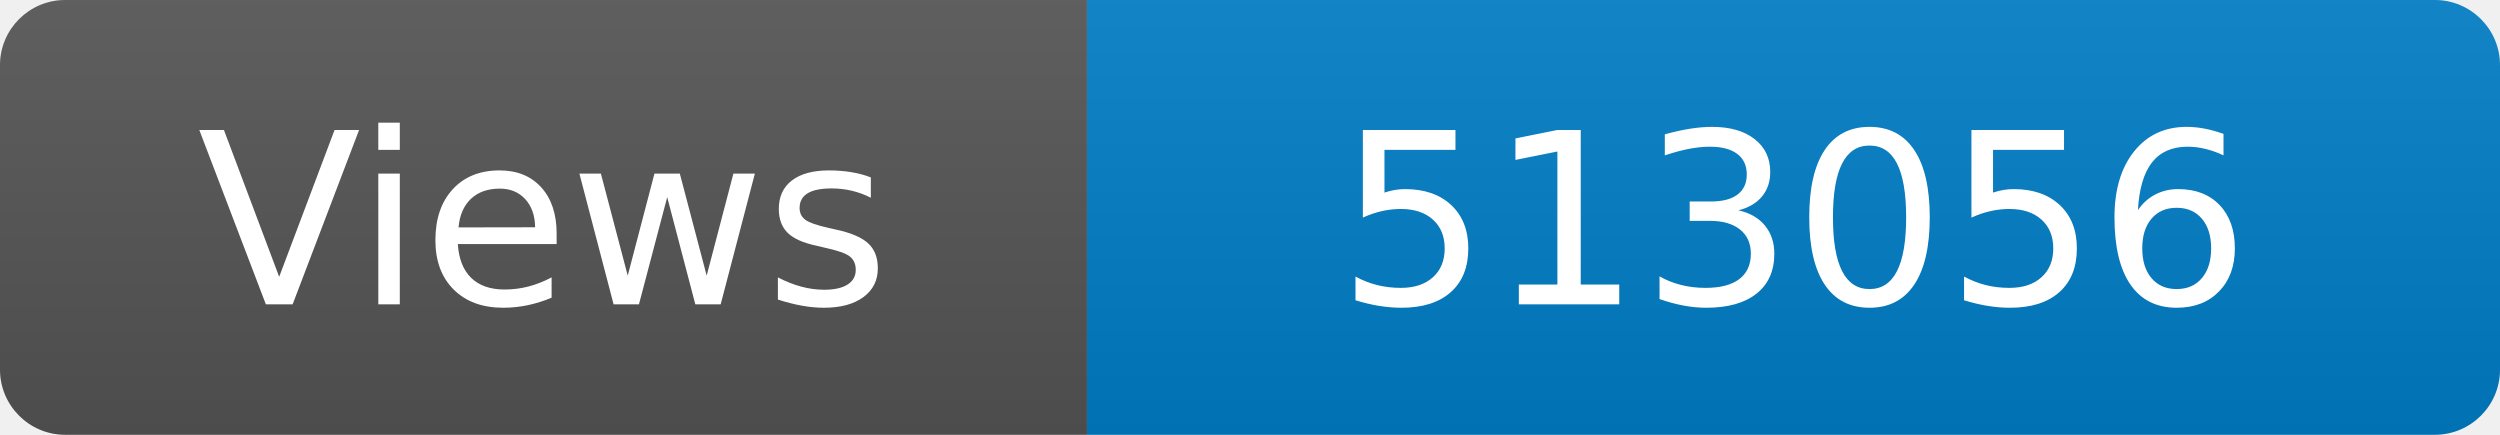
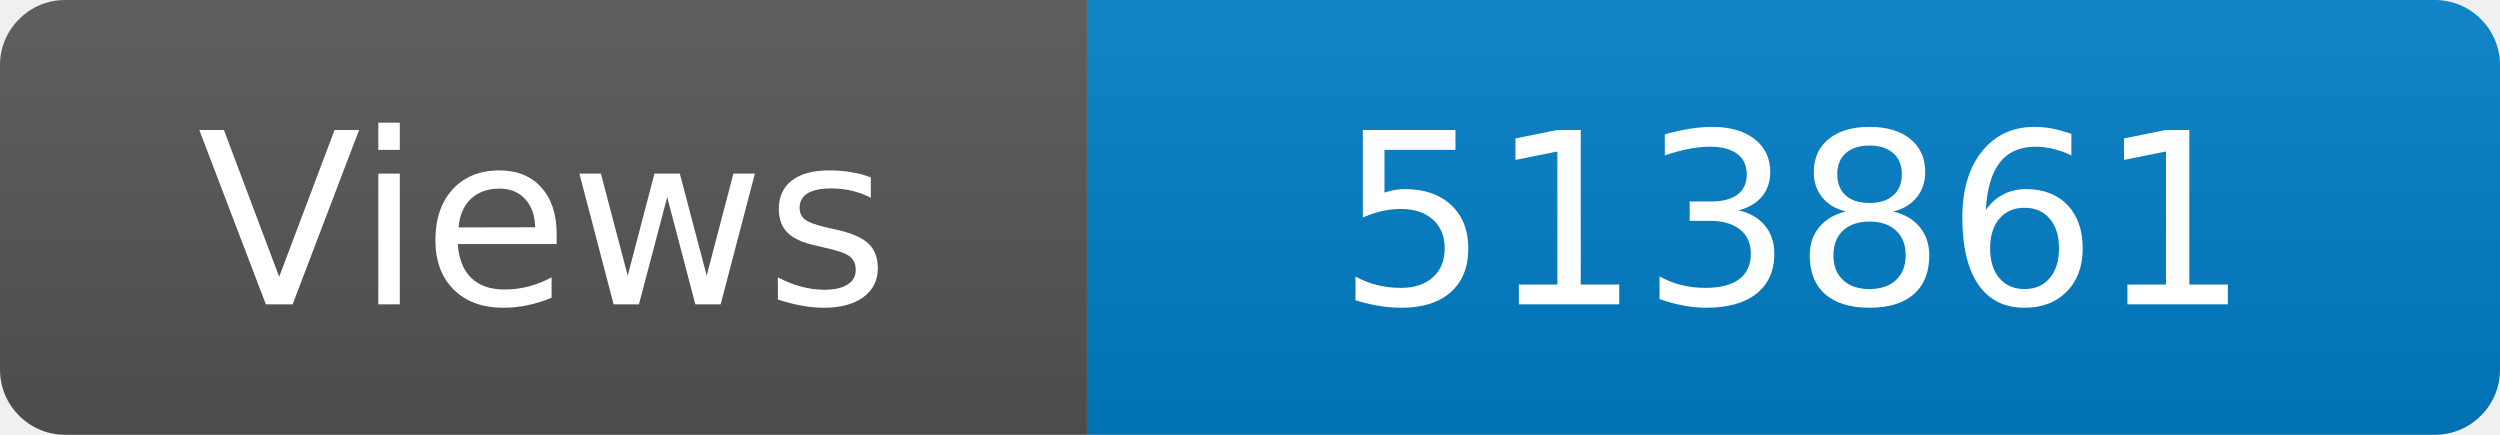
<svg xmlns="http://www.w3.org/2000/svg" width="115" height="20" role="img" aria-label="Maintained?: yes">
  <linearGradient id="s" x2="0" y2="100%">
    <stop offset="0" stop-color="#bbb" stop-opacity=".1" />
    <stop offset="1" stop-opacity=".1" />
  </linearGradient>
  <clipPath id="r">
    <rect width="115" height="20" rx="3" fill="#fff" />
  </clipPath>
  <g clip-path="url(#r)">
    <rect width="50" height="20" fill="#555" />
    <rect x="50" width="160" height="20" fill="#007ec6" />
    <rect width="115" height="20" fill="url(#s)" />
  </g>
  <g fill="#fff" text-anchor="middle" font-family="Verdana,Geneva,DejaVu Sans,sans-serif" font-size="110">
    <text x="250" y="140" transform="scale(.1)" fill="#fff">Views</text>
-     <text x="825" y="140" transform="scale(.1)" fill="#fff">513056</text>
+     <text x="825" y="140" transform="scale(.1)" fill="#fff">513861</text>
  </g>
</svg>
